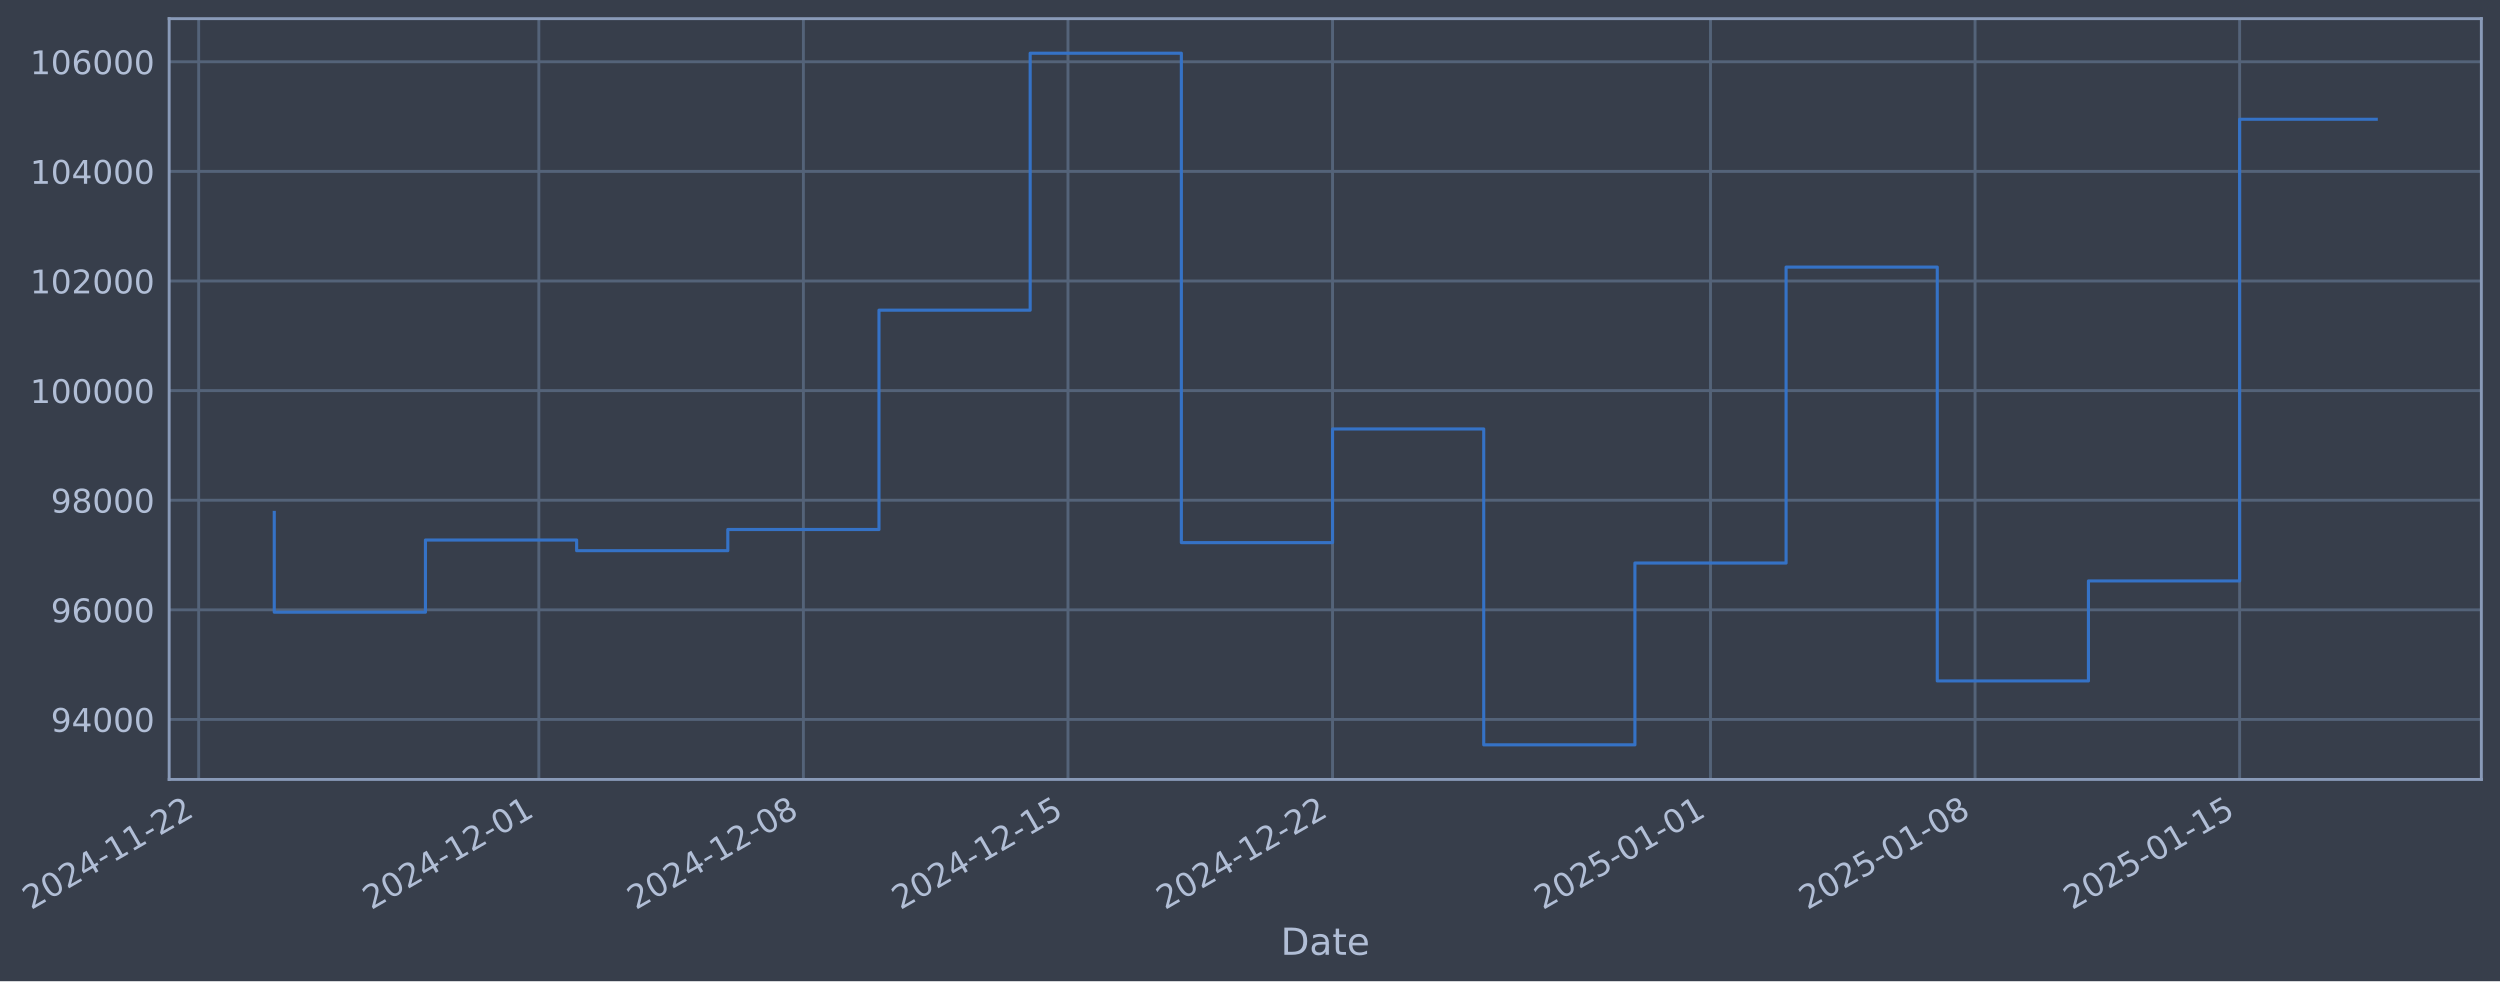
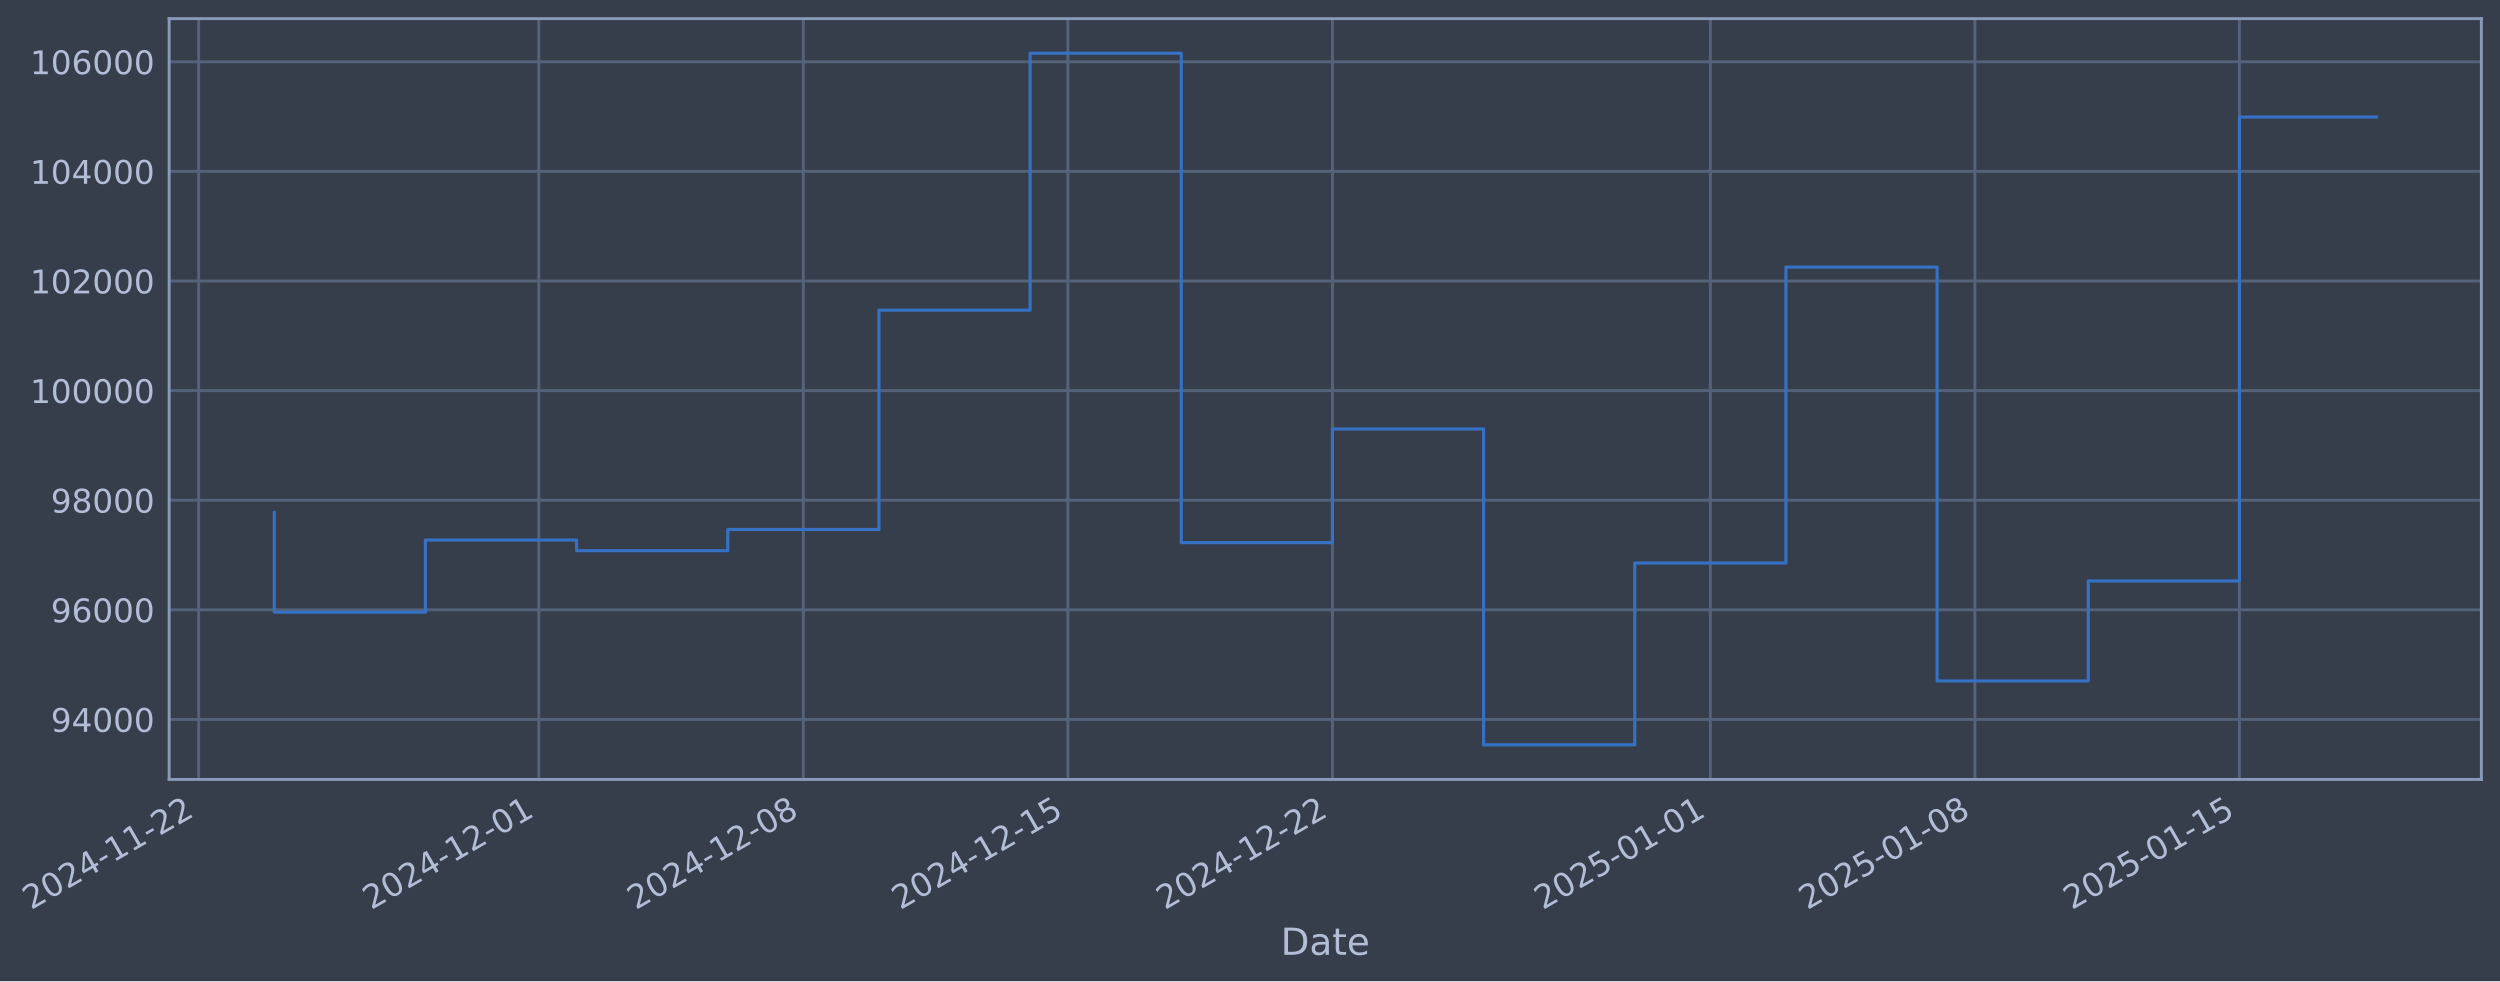
- <svg xmlns="http://www.w3.org/2000/svg" xmlns:xlink="http://www.w3.org/1999/xlink" width="965.318pt" height="378.87pt" viewBox="0 0 965.318 378.87" version="1.1">
+ <svg xmlns="http://www.w3.org/2000/svg" xmlns:xlink="http://www.w3.org/1999/xlink" width="965.316pt" height="378.87pt" viewBox="0 0 965.316 378.87" version="1.1">
  <defs>
    <style type="text/css">*{stroke-linejoin: round; stroke-linecap: butt}</style>
  </defs>
  <g id="figure_1">
    <g id="patch_1">
-       <path d="M 0 378.87  L 965.318 378.87  L 965.318 0  L 0 0  z " style="fill: #373e4b" />
+       <path d="M 0 378.87  L 965.316 378.87  L 965.316 0  L 0 0  z " style="fill: #373e4b" />
    </g>
    <g id="axes_1">
      <g id="patch_2">
-         <path d="M 65.318 300.96  L 958.118 300.96  L 958.118 7.2  L 65.318 7.2  z " style="fill: #373e4b" />
+         <path d="M 65.316 300.96  L 958.116 300.96  L 958.116 7.2  L 65.316 7.2  z " style="fill: #373e4b" />
      </g>
      <g id="matplotlib.axis_1">
        <g id="xtick_1">
          <g id="line2d_1">
-             <path d="M 76.713 300.96  L 76.713 7.2  " clip-path="url(#p58b4fc18a3)" style="fill: none; stroke: #546379; stroke-width: 1.12; stroke-linecap: square" />
+             <path d="M 76.713 300.96  L 76.713 7.2  " clip-path="url(#p4f54d02848)" style="fill: none; stroke: #546379; stroke-width: 1.12; stroke-linecap: square" />
          </g>
          <g id="line2d_2" />
          <g id="text_1">
            <g style="fill: #b1bed6" transform="translate(11.98702 351.4642) rotate(-30) scale(0.126 -0.126)">
              <defs>
                <path id="DejaVuSans-32" d="M 1228 531  L 3431 531  L 3431 0  L 469 0  L 469 531  Q 828 903 1448 1529  Q 2069 2156 2228 2338  Q 2531 2678 2651 2914  Q 2772 3150 2772 3378  Q 2772 3750 2511 3984  Q 2250 4219 1831 4219  Q 1534 4219 1204 4116  Q 875 4013 500 3803  L 500 4441  Q 881 4594 1212 4672  Q 1544 4750 1819 4750  Q 2544 4750 2975 4387  Q 3406 4025 3406 3419  Q 3406 3131 3298 2873  Q 3191 2616 2906 2266  Q 2828 2175 2409 1742  Q 1991 1309 1228 531  z " transform="scale(0.015625)" />
                <path id="DejaVuSans-30" d="M 2034 4250  Q 1547 4250 1301 3770  Q 1056 3291 1056 2328  Q 1056 1369 1301 889  Q 1547 409 2034 409  Q 2525 409 2770 889  Q 3016 1369 3016 2328  Q 3016 3291 2770 3770  Q 2525 4250 2034 4250  z M 2034 4750  Q 2819 4750 3233 4129  Q 3647 3509 3647 2328  Q 3647 1150 3233 529  Q 2819 -91 2034 -91  Q 1250 -91 836 529  Q 422 1150 422 2328  Q 422 3509 836 4129  Q 1250 4750 2034 4750  z " transform="scale(0.015625)" />
                <path id="DejaVuSans-34" d="M 2419 4116  L 825 1625  L 2419 1625  L 2419 4116  z M 2253 4666  L 3047 4666  L 3047 1625  L 3713 1625  L 3713 1100  L 3047 1100  L 3047 0  L 2419 0  L 2419 1100  L 313 1100  L 313 1709  L 2253 4666  z " transform="scale(0.015625)" />
                <path id="DejaVuSans-2d" d="M 313 2009  L 1997 2009  L 1997 1497  L 313 1497  L 313 2009  z " transform="scale(0.015625)" />
                <path id="DejaVuSans-31" d="M 794 531  L 1825 531  L 1825 4091  L 703 3866  L 703 4441  L 1819 4666  L 2450 4666  L 2450 531  L 3481 531  L 3481 0  L 794 0  L 794 531  z " transform="scale(0.015625)" />
              </defs>
              <use xlink:href="#DejaVuSans-32" />
              <use xlink:href="#DejaVuSans-30" transform="translate(63.62305 0)" />
              <use xlink:href="#DejaVuSans-32" transform="translate(127.2461 0)" />
              <use xlink:href="#DejaVuSans-34" transform="translate(190.8691 0)" />
              <use xlink:href="#DejaVuSans-2d" transform="translate(254.4922 0)" />
              <use xlink:href="#DejaVuSans-31" transform="translate(290.5762 0)" />
              <use xlink:href="#DejaVuSans-31" transform="translate(354.1992 0)" />
              <use xlink:href="#DejaVuSans-2d" transform="translate(417.8223 0)" />
              <use xlink:href="#DejaVuSans-32" transform="translate(453.9062 0)" />
              <use xlink:href="#DejaVuSans-32" transform="translate(517.5293 0)" />
            </g>
          </g>
        </g>
        <g id="xtick_2">
          <g id="line2d_3">
-             <path d="M 208.057 300.96  L 208.057 7.2  " clip-path="url(#p58b4fc18a3)" style="fill: none; stroke: #546379; stroke-width: 1.12; stroke-linecap: square" />
+             <path d="M 208.045 300.96  L 208.045 7.2  " clip-path="url(#p4f54d02848)" style="fill: none; stroke: #546379; stroke-width: 1.12; stroke-linecap: square" />
          </g>
          <g id="line2d_4" />
          <g id="text_2">
-             <g style="fill: #b1bed6" transform="translate(143.3318 351.4642) rotate(-30) scale(0.126 -0.126)">
+             <g style="fill: #b1bed6" transform="translate(143.3191 351.4642) rotate(-30) scale(0.126 -0.126)">
              <use xlink:href="#DejaVuSans-32" />
              <use xlink:href="#DejaVuSans-30" transform="translate(63.62305 0)" />
              <use xlink:href="#DejaVuSans-32" transform="translate(127.2461 0)" />
              <use xlink:href="#DejaVuSans-34" transform="translate(190.8691 0)" />
              <use xlink:href="#DejaVuSans-2d" transform="translate(254.4922 0)" />
              <use xlink:href="#DejaVuSans-31" transform="translate(290.5762 0)" />
              <use xlink:href="#DejaVuSans-32" transform="translate(354.1992 0)" />
              <use xlink:href="#DejaVuSans-2d" transform="translate(417.8223 0)" />
              <use xlink:href="#DejaVuSans-30" transform="translate(453.9062 0)" />
              <use xlink:href="#DejaVuSans-31" transform="translate(517.5293 0)" />
            </g>
          </g>
        </g>
        <g id="xtick_3">
          <g id="line2d_5">
-             <path d="M 310.214 300.96  L 310.214 7.2  " clip-path="url(#p58b4fc18a3)" style="fill: none; stroke: #546379; stroke-width: 1.12; stroke-linecap: square" />
+             <path d="M 310.192 300.96  L 310.192 7.2  " clip-path="url(#p4f54d02848)" style="fill: none; stroke: #546379; stroke-width: 1.12; stroke-linecap: square" />
          </g>
          <g id="line2d_6" />
          <g id="text_3">
-             <g style="fill: #b1bed6" transform="translate(245.4889 351.4642) rotate(-30) scale(0.126 -0.126)">
+             <g style="fill: #b1bed6" transform="translate(245.4662 351.4642) rotate(-30) scale(0.126 -0.126)">
              <defs>
                <path id="DejaVuSans-38" d="M 2034 2216  Q 1584 2216 1326 1975  Q 1069 1734 1069 1313  Q 1069 891 1326 650  Q 1584 409 2034 409  Q 2484 409 2743 651  Q 3003 894 3003 1313  Q 3003 1734 2745 1975  Q 2488 2216 2034 2216  z M 1403 2484  Q 997 2584 770 2862  Q 544 3141 544 3541  Q 544 4100 942 4425  Q 1341 4750 2034 4750  Q 2731 4750 3128 4425  Q 3525 4100 3525 3541  Q 3525 3141 3298 2862  Q 3072 2584 2669 2484  Q 3125 2378 3379 2068  Q 3634 1759 3634 1313  Q 3634 634 3220 271  Q 2806 -91 2034 -91  Q 1263 -91 848 271  Q 434 634 434 1313  Q 434 1759 690 2068  Q 947 2378 1403 2484  z M 1172 3481  Q 1172 3119 1398 2916  Q 1625 2713 2034 2713  Q 2441 2713 2670 2916  Q 2900 3119 2900 3481  Q 2900 3844 2670 4047  Q 2441 4250 2034 4250  Q 1625 4250 1398 4047  Q 1172 3844 1172 3481  z " transform="scale(0.015625)" />
              </defs>
              <use xlink:href="#DejaVuSans-32" />
              <use xlink:href="#DejaVuSans-30" transform="translate(63.62305 0)" />
              <use xlink:href="#DejaVuSans-32" transform="translate(127.2461 0)" />
              <use xlink:href="#DejaVuSans-34" transform="translate(190.8691 0)" />
              <use xlink:href="#DejaVuSans-2d" transform="translate(254.4922 0)" />
              <use xlink:href="#DejaVuSans-31" transform="translate(290.5762 0)" />
              <use xlink:href="#DejaVuSans-32" transform="translate(354.1992 0)" />
              <use xlink:href="#DejaVuSans-2d" transform="translate(417.8223 0)" />
              <use xlink:href="#DejaVuSans-30" transform="translate(453.9062 0)" />
              <use xlink:href="#DejaVuSans-38" transform="translate(517.5293 0)" />
            </g>
          </g>
        </g>
        <g id="xtick_4">
          <g id="line2d_7">
-             <path d="M 412.372 300.96  L 412.372 7.2  " clip-path="url(#p58b4fc18a3)" style="fill: none; stroke: #546379; stroke-width: 1.12; stroke-linecap: square" />
+             <path d="M 412.339 300.96  L 412.339 7.2  " clip-path="url(#p4f54d02848)" style="fill: none; stroke: #546379; stroke-width: 1.12; stroke-linecap: square" />
          </g>
          <g id="line2d_8" />
          <g id="text_4">
-             <g style="fill: #b1bed6" transform="translate(347.646 351.4642) rotate(-30) scale(0.126 -0.126)">
+             <g style="fill: #b1bed6" transform="translate(347.6134 351.4642) rotate(-30) scale(0.126 -0.126)">
              <defs>
                <path id="DejaVuSans-35" d="M 691 4666  L 3169 4666  L 3169 4134  L 1269 4134  L 1269 2991  Q 1406 3038 1543 3061  Q 1681 3084 1819 3084  Q 2600 3084 3056 2656  Q 3513 2228 3513 1497  Q 3513 744 3044 326  Q 2575 -91 1722 -91  Q 1428 -91 1123 -41  Q 819 9 494 109  L 494 744  Q 775 591 1075 516  Q 1375 441 1709 441  Q 2250 441 2565 725  Q 2881 1009 2881 1497  Q 2881 1984 2565 2268  Q 2250 2553 1709 2553  Q 1456 2553 1204 2497  Q 953 2441 691 2322  L 691 4666  z " transform="scale(0.015625)" />
              </defs>
              <use xlink:href="#DejaVuSans-32" />
              <use xlink:href="#DejaVuSans-30" transform="translate(63.62305 0)" />
              <use xlink:href="#DejaVuSans-32" transform="translate(127.2461 0)" />
              <use xlink:href="#DejaVuSans-34" transform="translate(190.8691 0)" />
              <use xlink:href="#DejaVuSans-2d" transform="translate(254.4922 0)" />
              <use xlink:href="#DejaVuSans-31" transform="translate(290.5762 0)" />
              <use xlink:href="#DejaVuSans-32" transform="translate(354.1992 0)" />
              <use xlink:href="#DejaVuSans-2d" transform="translate(417.8223 0)" />
              <use xlink:href="#DejaVuSans-31" transform="translate(453.9062 0)" />
              <use xlink:href="#DejaVuSans-35" transform="translate(517.5293 0)" />
            </g>
          </g>
        </g>
        <g id="xtick_5">
          <g id="line2d_9">
-             <path d="M 514.529 300.96  L 514.529 7.2  " clip-path="url(#p58b4fc18a3)" style="fill: none; stroke: #546379; stroke-width: 1.12; stroke-linecap: square" />
+             <path d="M 514.486 300.96  L 514.486 7.2  " clip-path="url(#p4f54d02848)" style="fill: none; stroke: #546379; stroke-width: 1.12; stroke-linecap: square" />
          </g>
          <g id="line2d_10" />
          <g id="text_5">
-             <g style="fill: #b1bed6" transform="translate(449.8031 351.4642) rotate(-30) scale(0.126 -0.126)">
+             <g style="fill: #b1bed6" transform="translate(449.7606 351.4642) rotate(-30) scale(0.126 -0.126)">
              <use xlink:href="#DejaVuSans-32" />
              <use xlink:href="#DejaVuSans-30" transform="translate(63.62305 0)" />
              <use xlink:href="#DejaVuSans-32" transform="translate(127.2461 0)" />
              <use xlink:href="#DejaVuSans-34" transform="translate(190.8691 0)" />
              <use xlink:href="#DejaVuSans-2d" transform="translate(254.4922 0)" />
              <use xlink:href="#DejaVuSans-31" transform="translate(290.5762 0)" />
              <use xlink:href="#DejaVuSans-32" transform="translate(354.1992 0)" />
              <use xlink:href="#DejaVuSans-2d" transform="translate(417.8223 0)" />
              <use xlink:href="#DejaVuSans-32" transform="translate(453.9062 0)" />
              <use xlink:href="#DejaVuSans-32" transform="translate(517.5293 0)" />
            </g>
          </g>
        </g>
        <g id="xtick_6">
          <g id="line2d_11">
-             <path d="M 660.467 300.96  L 660.467 7.2  " clip-path="url(#p58b4fc18a3)" style="fill: none; stroke: #546379; stroke-width: 1.12; stroke-linecap: square" />
+             <path d="M 660.411 300.96  L 660.411 7.2  " clip-path="url(#p4f54d02848)" style="fill: none; stroke: #546379; stroke-width: 1.12; stroke-linecap: square" />
          </g>
          <g id="line2d_12" />
          <g id="text_6">
-             <g style="fill: #b1bed6" transform="translate(595.7418 351.4642) rotate(-30) scale(0.126 -0.126)">
+             <g style="fill: #b1bed6" transform="translate(595.6851 351.4642) rotate(-30) scale(0.126 -0.126)">
              <use xlink:href="#DejaVuSans-32" />
              <use xlink:href="#DejaVuSans-30" transform="translate(63.62305 0)" />
              <use xlink:href="#DejaVuSans-32" transform="translate(127.2461 0)" />
              <use xlink:href="#DejaVuSans-35" transform="translate(190.8691 0)" />
              <use xlink:href="#DejaVuSans-2d" transform="translate(254.4922 0)" />
              <use xlink:href="#DejaVuSans-30" transform="translate(290.5762 0)" />
              <use xlink:href="#DejaVuSans-31" transform="translate(354.1992 0)" />
              <use xlink:href="#DejaVuSans-2d" transform="translate(417.8223 0)" />
              <use xlink:href="#DejaVuSans-30" transform="translate(453.9062 0)" />
              <use xlink:href="#DejaVuSans-31" transform="translate(517.5293 0)" />
            </g>
          </g>
        </g>
        <g id="xtick_7">
          <g id="line2d_13">
-             <path d="M 762.624 300.96  L 762.624 7.2  " clip-path="url(#p58b4fc18a3)" style="fill: none; stroke: #546379; stroke-width: 1.12; stroke-linecap: square" />
+             <path d="M 762.558 300.96  L 762.558 7.2  " clip-path="url(#p4f54d02848)" style="fill: none; stroke: #546379; stroke-width: 1.12; stroke-linecap: square" />
          </g>
          <g id="line2d_14" />
          <g id="text_7">
-             <g style="fill: #b1bed6" transform="translate(697.8989 351.4642) rotate(-30) scale(0.126 -0.126)">
+             <g style="fill: #b1bed6" transform="translate(697.8322 351.4642) rotate(-30) scale(0.126 -0.126)">
              <use xlink:href="#DejaVuSans-32" />
              <use xlink:href="#DejaVuSans-30" transform="translate(63.62305 0)" />
              <use xlink:href="#DejaVuSans-32" transform="translate(127.2461 0)" />
              <use xlink:href="#DejaVuSans-35" transform="translate(190.8691 0)" />
              <use xlink:href="#DejaVuSans-2d" transform="translate(254.4922 0)" />
              <use xlink:href="#DejaVuSans-30" transform="translate(290.5762 0)" />
              <use xlink:href="#DejaVuSans-31" transform="translate(354.1992 0)" />
              <use xlink:href="#DejaVuSans-2d" transform="translate(417.8223 0)" />
              <use xlink:href="#DejaVuSans-30" transform="translate(453.9062 0)" />
              <use xlink:href="#DejaVuSans-38" transform="translate(517.5293 0)" />
            </g>
          </g>
        </g>
        <g id="xtick_8">
          <g id="line2d_15">
-             <path d="M 864.781 300.96  L 864.781 7.2  " clip-path="url(#p58b4fc18a3)" style="fill: none; stroke: #546379; stroke-width: 1.12; stroke-linecap: square" />
+             <path d="M 864.705 300.96  L 864.705 7.2  " clip-path="url(#p4f54d02848)" style="fill: none; stroke: #546379; stroke-width: 1.12; stroke-linecap: square" />
          </g>
          <g id="line2d_16" />
          <g id="text_8">
-             <g style="fill: #b1bed6" transform="translate(800.056 351.4642) rotate(-30) scale(0.126 -0.126)">
+             <g style="fill: #b1bed6" transform="translate(799.9794 351.4642) rotate(-30) scale(0.126 -0.126)">
              <use xlink:href="#DejaVuSans-32" />
              <use xlink:href="#DejaVuSans-30" transform="translate(63.62305 0)" />
              <use xlink:href="#DejaVuSans-32" transform="translate(127.2461 0)" />
              <use xlink:href="#DejaVuSans-35" transform="translate(190.8691 0)" />
              <use xlink:href="#DejaVuSans-2d" transform="translate(254.4922 0)" />
              <use xlink:href="#DejaVuSans-30" transform="translate(290.5762 0)" />
              <use xlink:href="#DejaVuSans-31" transform="translate(354.1992 0)" />
              <use xlink:href="#DejaVuSans-2d" transform="translate(417.8223 0)" />
              <use xlink:href="#DejaVuSans-31" transform="translate(453.9062 0)" />
              <use xlink:href="#DejaVuSans-35" transform="translate(517.5293 0)" />
            </g>
          </g>
        </g>
        <g id="text_9">
-           <g style="fill: #b1bed6" transform="translate(494.5093 368.6753) scale(0.144 -0.144)">
+           <g style="fill: #b1bed6" transform="translate(494.5065 368.6753) scale(0.144 -0.144)">
            <defs>
              <path id="DejaVuSans-44" d="M 1259 4147  L 1259 519  L 2022 519  Q 2988 519 3436 956  Q 3884 1394 3884 2338  Q 3884 3275 3436 3711  Q 2988 4147 2022 4147  L 1259 4147  z M 628 4666  L 1925 4666  Q 3281 4666 3915 4102  Q 4550 3538 4550 2338  Q 4550 1131 3912 565  Q 3275 0 1925 0  L 628 0  L 628 4666  z " transform="scale(0.015625)" />
              <path id="DejaVuSans-61" d="M 2194 1759  Q 1497 1759 1228 1600  Q 959 1441 959 1056  Q 959 750 1161 570  Q 1363 391 1709 391  Q 2188 391 2477 730  Q 2766 1069 2766 1631  L 2766 1759  L 2194 1759  z M 3341 1997  L 3341 0  L 2766 0  L 2766 531  Q 2569 213 2275 61  Q 1981 -91 1556 -91  Q 1019 -91 701 211  Q 384 513 384 1019  Q 384 1609 779 1909  Q 1175 2209 1959 2209  L 2766 2209  L 2766 2266  Q 2766 2663 2505 2880  Q 2244 3097 1772 3097  Q 1472 3097 1187 3025  Q 903 2953 641 2809  L 641 3341  Q 956 3463 1253 3523  Q 1550 3584 1831 3584  Q 2591 3584 2966 3190  Q 3341 2797 3341 1997  z " transform="scale(0.015625)" />
              <path id="DejaVuSans-74" d="M 1172 4494  L 1172 3500  L 2356 3500  L 2356 3053  L 1172 3053  L 1172 1153  Q 1172 725 1289 603  Q 1406 481 1766 481  L 2356 481  L 2356 0  L 1766 0  Q 1100 0 847 248  Q 594 497 594 1153  L 594 3053  L 172 3053  L 172 3500  L 594 3500  L 594 4494  L 1172 4494  z " transform="scale(0.015625)" />
              <path id="DejaVuSans-65" d="M 3597 1894  L 3597 1613  L 953 1613  Q 991 1019 1311 708  Q 1631 397 2203 397  Q 2534 397 2845 478  Q 3156 559 3463 722  L 3463 178  Q 3153 47 2828 -22  Q 2503 -91 2169 -91  Q 1331 -91 842 396  Q 353 884 353 1716  Q 353 2575 817 3079  Q 1281 3584 2069 3584  Q 2775 3584 3186 3129  Q 3597 2675 3597 1894  z M 3022 2063  Q 3016 2534 2758 2815  Q 2500 3097 2075 3097  Q 1594 3097 1305 2825  Q 1016 2553 972 2059  L 3022 2063  z " transform="scale(0.015625)" />
            </defs>
            <use xlink:href="#DejaVuSans-44" />
            <use xlink:href="#DejaVuSans-61" transform="translate(77.00195 0)" />
            <use xlink:href="#DejaVuSans-74" transform="translate(138.2812 0)" />
            <use xlink:href="#DejaVuSans-65" transform="translate(177.4902 0)" />
          </g>
        </g>
      </g>
      <g id="matplotlib.axis_2">
        <g id="ytick_1">
          <g id="line2d_17">
-             <path d="M 65.318 277.797  L 958.118 277.797  " clip-path="url(#p58b4fc18a3)" style="fill: none; stroke: #546379; stroke-width: 1.12; stroke-linecap: square" />
+             <path d="M 65.316 277.797  L 958.116 277.797  " clip-path="url(#p4f54d02848)" style="fill: none; stroke: #546379; stroke-width: 1.12; stroke-linecap: square" />
          </g>
          <g id="line2d_18" />
          <g id="text_10">
-             <g style="fill: #b1bed6" transform="translate(19.6347 282.5841) scale(0.126 -0.126)">
+             <g style="fill: #b1bed6" transform="translate(19.63186 282.5841) scale(0.126 -0.126)">
              <defs>
                <path id="DejaVuSans-39" d="M 703 97  L 703 672  Q 941 559 1184 500  Q 1428 441 1663 441  Q 2288 441 2617 861  Q 2947 1281 2994 2138  Q 2813 1869 2534 1725  Q 2256 1581 1919 1581  Q 1219 1581 811 2004  Q 403 2428 403 3163  Q 403 3881 828 4315  Q 1253 4750 1959 4750  Q 2769 4750 3195 4129  Q 3622 3509 3622 2328  Q 3622 1225 3098 567  Q 2575 -91 1691 -91  Q 1453 -91 1209 -44  Q 966 3 703 97  z M 1959 2075  Q 2384 2075 2632 2365  Q 2881 2656 2881 3163  Q 2881 3666 2632 3958  Q 2384 4250 1959 4250  Q 1534 4250 1286 3958  Q 1038 3666 1038 3163  Q 1038 2656 1286 2365  Q 1534 2075 1959 2075  z " transform="scale(0.015625)" />
              </defs>
              <use xlink:href="#DejaVuSans-39" />
              <use xlink:href="#DejaVuSans-34" transform="translate(63.62305 0)" />
              <use xlink:href="#DejaVuSans-30" transform="translate(127.2461 0)" />
              <use xlink:href="#DejaVuSans-30" transform="translate(190.8691 0)" />
              <use xlink:href="#DejaVuSans-30" transform="translate(254.4922 0)" />
            </g>
          </g>
        </g>
        <g id="ytick_2">
          <g id="line2d_19">
-             <path d="M 65.318 235.473  L 958.118 235.473  " clip-path="url(#p58b4fc18a3)" style="fill: none; stroke: #546379; stroke-width: 1.12; stroke-linecap: square" />
+             <path d="M 65.316 235.473  L 958.116 235.473  " clip-path="url(#p4f54d02848)" style="fill: none; stroke: #546379; stroke-width: 1.12; stroke-linecap: square" />
          </g>
          <g id="line2d_20" />
          <g id="text_11">
-             <g style="fill: #b1bed6" transform="translate(19.6347 240.2602) scale(0.126 -0.126)">
+             <g style="fill: #b1bed6" transform="translate(19.63186 240.2602) scale(0.126 -0.126)">
              <defs>
                <path id="DejaVuSans-36" d="M 2113 2584  Q 1688 2584 1439 2293  Q 1191 2003 1191 1497  Q 1191 994 1439 701  Q 1688 409 2113 409  Q 2538 409 2786 701  Q 3034 994 3034 1497  Q 3034 2003 2786 2293  Q 2538 2584 2113 2584  z M 3366 4563  L 3366 3988  Q 3128 4100 2886 4159  Q 2644 4219 2406 4219  Q 1781 4219 1451 3797  Q 1122 3375 1075 2522  Q 1259 2794 1537 2939  Q 1816 3084 2150 3084  Q 2853 3084 3261 2657  Q 3669 2231 3669 1497  Q 3669 778 3244 343  Q 2819 -91 2113 -91  Q 1303 -91 875 529  Q 447 1150 447 2328  Q 447 3434 972 4092  Q 1497 4750 2381 4750  Q 2619 4750 2861 4703  Q 3103 4656 3366 4563  z " transform="scale(0.015625)" />
              </defs>
              <use xlink:href="#DejaVuSans-39" />
              <use xlink:href="#DejaVuSans-36" transform="translate(63.62305 0)" />
              <use xlink:href="#DejaVuSans-30" transform="translate(127.2461 0)" />
              <use xlink:href="#DejaVuSans-30" transform="translate(190.8691 0)" />
              <use xlink:href="#DejaVuSans-30" transform="translate(254.4922 0)" />
            </g>
          </g>
        </g>
        <g id="ytick_3">
          <g id="line2d_21">
-             <path d="M 65.318 193.149  L 958.118 193.149  " clip-path="url(#p58b4fc18a3)" style="fill: none; stroke: #546379; stroke-width: 1.12; stroke-linecap: square" />
+             <path d="M 65.316 193.149  L 958.116 193.149  " clip-path="url(#p4f54d02848)" style="fill: none; stroke: #546379; stroke-width: 1.12; stroke-linecap: square" />
          </g>
          <g id="line2d_22" />
          <g id="text_12">
-             <g style="fill: #b1bed6" transform="translate(19.6347 197.9364) scale(0.126 -0.126)">
+             <g style="fill: #b1bed6" transform="translate(19.63186 197.9364) scale(0.126 -0.126)">
              <use xlink:href="#DejaVuSans-39" />
              <use xlink:href="#DejaVuSans-38" transform="translate(63.62305 0)" />
              <use xlink:href="#DejaVuSans-30" transform="translate(127.2461 0)" />
              <use xlink:href="#DejaVuSans-30" transform="translate(190.8691 0)" />
              <use xlink:href="#DejaVuSans-30" transform="translate(254.4922 0)" />
            </g>
          </g>
        </g>
        <g id="ytick_4">
          <g id="line2d_23">
-             <path d="M 65.318 150.826  L 958.118 150.826  " clip-path="url(#p58b4fc18a3)" style="fill: none; stroke: #546379; stroke-width: 1.12; stroke-linecap: square" />
+             <path d="M 65.316 150.826  L 958.116 150.826  " clip-path="url(#p4f54d02848)" style="fill: none; stroke: #546379; stroke-width: 1.12; stroke-linecap: square" />
          </g>
          <g id="line2d_24" />
          <g id="text_13">
-             <g style="fill: #b1bed6" transform="translate(11.61795 155.6126) scale(0.126 -0.126)">
+             <g style="fill: #b1bed6" transform="translate(11.61511 155.6126) scale(0.126 -0.126)">
              <use xlink:href="#DejaVuSans-31" />
              <use xlink:href="#DejaVuSans-30" transform="translate(63.62305 0)" />
              <use xlink:href="#DejaVuSans-30" transform="translate(127.2461 0)" />
              <use xlink:href="#DejaVuSans-30" transform="translate(190.8691 0)" />
              <use xlink:href="#DejaVuSans-30" transform="translate(254.4922 0)" />
              <use xlink:href="#DejaVuSans-30" transform="translate(318.1152 0)" />
            </g>
          </g>
        </g>
        <g id="ytick_5">
          <g id="line2d_25">
-             <path d="M 65.318 108.502  L 958.118 108.502  " clip-path="url(#p58b4fc18a3)" style="fill: none; stroke: #546379; stroke-width: 1.12; stroke-linecap: square" />
+             <path d="M 65.316 108.502  L 958.116 108.502  " clip-path="url(#p4f54d02848)" style="fill: none; stroke: #546379; stroke-width: 1.12; stroke-linecap: square" />
          </g>
          <g id="line2d_26" />
          <g id="text_14">
-             <g style="fill: #b1bed6" transform="translate(11.61795 113.2888) scale(0.126 -0.126)">
+             <g style="fill: #b1bed6" transform="translate(11.61511 113.2888) scale(0.126 -0.126)">
              <use xlink:href="#DejaVuSans-31" />
              <use xlink:href="#DejaVuSans-30" transform="translate(63.62305 0)" />
              <use xlink:href="#DejaVuSans-32" transform="translate(127.2461 0)" />
              <use xlink:href="#DejaVuSans-30" transform="translate(190.8691 0)" />
              <use xlink:href="#DejaVuSans-30" transform="translate(254.4922 0)" />
              <use xlink:href="#DejaVuSans-30" transform="translate(318.1152 0)" />
            </g>
          </g>
        </g>
        <g id="ytick_6">
          <g id="line2d_27">
-             <path d="M 65.318 66.178  L 958.118 66.178  " clip-path="url(#p58b4fc18a3)" style="fill: none; stroke: #546379; stroke-width: 1.12; stroke-linecap: square" />
+             <path d="M 65.316 66.178  L 958.116 66.178  " clip-path="url(#p4f54d02848)" style="fill: none; stroke: #546379; stroke-width: 1.12; stroke-linecap: square" />
          </g>
          <g id="line2d_28" />
          <g id="text_15">
-             <g style="fill: #b1bed6" transform="translate(11.61795 70.96502) scale(0.126 -0.126)">
+             <g style="fill: #b1bed6" transform="translate(11.61511 70.96502) scale(0.126 -0.126)">
              <use xlink:href="#DejaVuSans-31" />
              <use xlink:href="#DejaVuSans-30" transform="translate(63.62305 0)" />
              <use xlink:href="#DejaVuSans-34" transform="translate(127.2461 0)" />
              <use xlink:href="#DejaVuSans-30" transform="translate(190.8691 0)" />
              <use xlink:href="#DejaVuSans-30" transform="translate(254.4922 0)" />
              <use xlink:href="#DejaVuSans-30" transform="translate(318.1152 0)" />
            </g>
          </g>
        </g>
        <g id="ytick_7">
          <g id="line2d_29">
-             <path d="M 65.318 23.854  L 958.118 23.854  " clip-path="url(#p58b4fc18a3)" style="fill: none; stroke: #546379; stroke-width: 1.12; stroke-linecap: square" />
+             <path d="M 65.316 23.854  L 958.116 23.854  " clip-path="url(#p4f54d02848)" style="fill: none; stroke: #546379; stroke-width: 1.12; stroke-linecap: square" />
          </g>
          <g id="line2d_30" />
          <g id="text_16">
-             <g style="fill: #b1bed6" transform="translate(11.61795 28.64121) scale(0.126 -0.126)">
+             <g style="fill: #b1bed6" transform="translate(11.61511 28.64121) scale(0.126 -0.126)">
              <use xlink:href="#DejaVuSans-31" />
              <use xlink:href="#DejaVuSans-30" transform="translate(63.62305 0)" />
              <use xlink:href="#DejaVuSans-36" transform="translate(127.2461 0)" />
              <use xlink:href="#DejaVuSans-30" transform="translate(190.8691 0)" />
              <use xlink:href="#DejaVuSans-30" transform="translate(254.4922 0)" />
              <use xlink:href="#DejaVuSans-30" transform="translate(318.1152 0)" />
            </g>
          </g>
        </g>
      </g>
      <g id="line2d_31">
-         <path d="M 105.9 197.87  L 105.9 236.383  L 164.276 236.383  L 164.276 208.521  L 222.651 208.521  L 222.651 212.628  L 281.027 212.628  L 281.027 204.459  L 339.402 204.459  L 339.402 119.77  L 397.778 119.77  L 397.778 20.553  L 456.153 20.553  L 456.153 209.517  L 514.529 209.517  L 514.529 165.636  L 572.904 165.636  L 572.904 287.607  L 631.28 287.607  L 631.28 217.409  L 689.655 217.409  L 689.655 103.141  L 748.031 103.141  L 748.031 262.927  L 806.406 262.927  L 806.406 224.318  L 864.781 224.318  L 864.781 46.048  L 917.537 46.048  " clip-path="url(#p58b4fc18a3)" style="fill: none; stroke: #3572c6; stroke-width: 1.2; stroke-linecap: square" />
+         <path d="M 105.897 197.87  L 105.897 236.383  L 164.267 236.383  L 164.267 208.521  L 222.637 208.521  L 222.637 212.628  L 281.007 212.628  L 281.007 204.459  L 339.377 204.459  L 339.377 119.77  L 397.746 119.77  L 397.746 20.553  L 456.116 20.553  L 456.116 209.517  L 514.486 209.517  L 514.486 165.636  L 572.856 165.636  L 572.856 287.607  L 631.226 287.607  L 631.226 217.409  L 689.595 217.409  L 689.595 103.141  L 747.965 103.141  L 747.965 262.927  L 806.335 262.927  L 806.335 224.318  L 864.705 224.318  L 864.705 45.186  L 917.534 45.186  " clip-path="url(#p4f54d02848)" style="fill: none; stroke: #3572c6; stroke-width: 1.2; stroke-linecap: square" />
      </g>
      <g id="patch_3">
-         <path d="M 65.318 300.96  L 65.318 7.2  " style="fill: none; stroke: #899ab8; stroke-width: 1.12; stroke-linejoin: miter; stroke-linecap: square" />
+         <path d="M 65.316 300.96  L 65.316 7.2  " style="fill: none; stroke: #899ab8; stroke-width: 1.12; stroke-linejoin: miter; stroke-linecap: square" />
      </g>
      <g id="patch_4">
-         <path d="M 958.118 300.96  L 958.118 7.2  " style="fill: none; stroke: #899ab8; stroke-width: 1.12; stroke-linejoin: miter; stroke-linecap: square" />
+         <path d="M 958.116 300.96  L 958.116 7.2  " style="fill: none; stroke: #899ab8; stroke-width: 1.12; stroke-linejoin: miter; stroke-linecap: square" />
      </g>
      <g id="patch_5">
-         <path d="M 65.318 300.96  L 958.118 300.96  " style="fill: none; stroke: #899ab8; stroke-width: 1.12; stroke-linejoin: miter; stroke-linecap: square" />
+         <path d="M 65.316 300.96  L 958.116 300.96  " style="fill: none; stroke: #899ab8; stroke-width: 1.12; stroke-linejoin: miter; stroke-linecap: square" />
      </g>
      <g id="patch_6">
-         <path d="M 65.318 7.2  L 958.118 7.2  " style="fill: none; stroke: #899ab8; stroke-width: 1.12; stroke-linejoin: miter; stroke-linecap: square" />
+         <path d="M 65.316 7.2  L 958.116 7.2  " style="fill: none; stroke: #899ab8; stroke-width: 1.12; stroke-linejoin: miter; stroke-linecap: square" />
      </g>
    </g>
  </g>
  <defs>
-     <clipPath id="p58b4fc18a3">
-       <rect x="65.318" y="7.2" width="892.8" height="293.76" />
+     <clipPath id="p4f54d02848">
+       <rect x="65.316" y="7.2" width="892.8" height="293.76" />
    </clipPath>
  </defs>
</svg>
